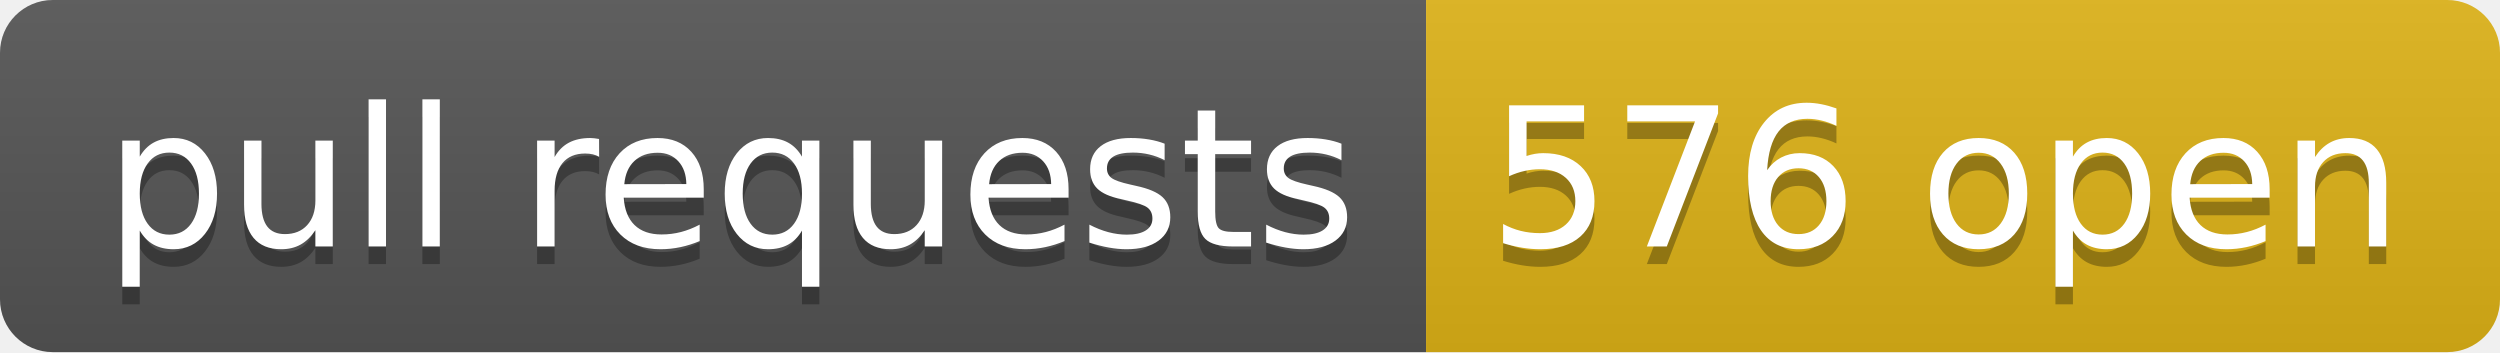
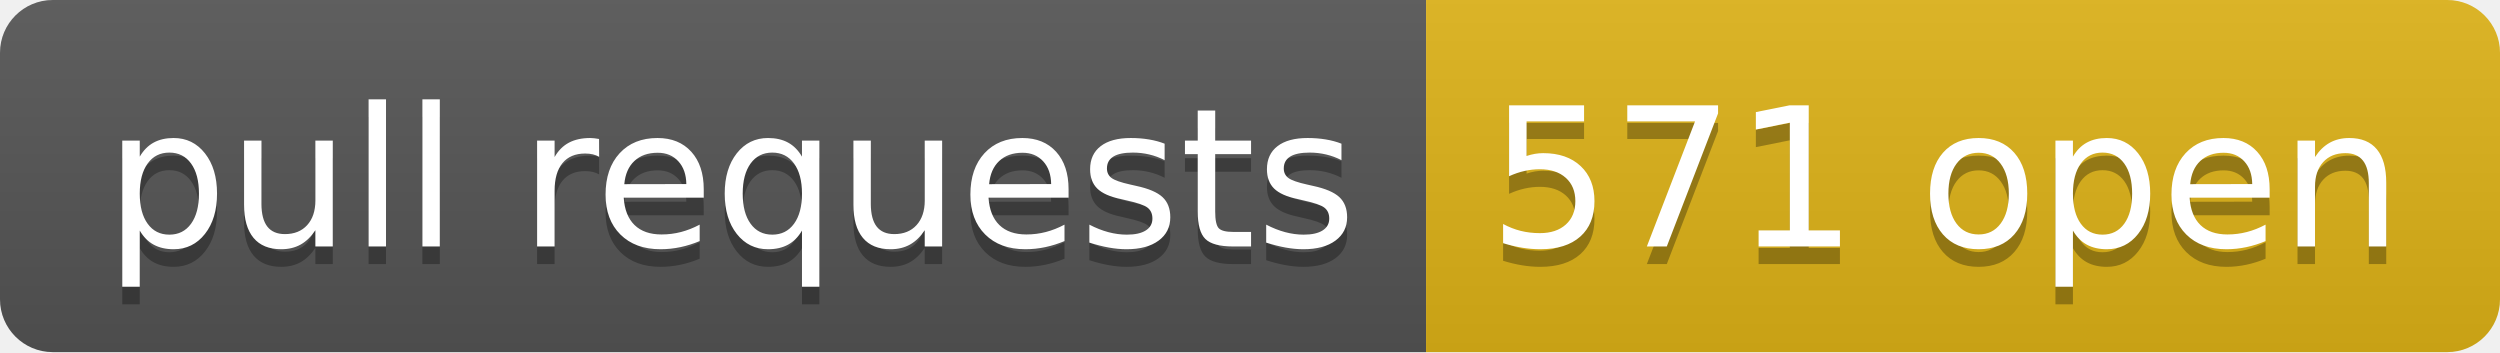
- <svg xmlns="http://www.w3.org/2000/svg" width="142" height="20" role="img" aria-label="pull requests: 576 open">
+ <svg xmlns="http://www.w3.org/2000/svg" width="142" height="20" role="img" aria-label="pull requests: 571 open">
  <linearGradient id="s" x2="0" y2="100%">
    <stop offset="0" stop-color="#bbb" stop-opacity=".1" />
    <stop offset="1" stop-opacity=".1" />
  </linearGradient>
  <clipPath id="r">
    <rect width="142" height="20" rx="3" fill="#fff" />
  </clipPath>
  <g clip-path="url(#r)">
    <rect width="81" height="20" fill="#555" />
    <rect x="81" width="61" height="20" fill="#dfb317" />
    <rect width="142" height="20" fill="url(#s)" />
  </g>
  <g fill="#fff" text-anchor="middle" font-family="Verdana,Geneva,DejaVu Sans,sans-serif" text-rendering="geometricPrecision" font-size="110">
    <text aria-hidden="true" x="415" y="150" fill="#010101" fill-opacity=".3" transform="scale(.1)" textLength="710">pull requests</text>
    <text x="415" y="140" transform="scale(.1)" fill="#fff" textLength="710">pull requests</text>
-     <text aria-hidden="true" x="1105" y="150" fill="#010101" fill-opacity=".3" transform="scale(.1)" textLength="510">576 open</text>
-     <text x="1105" y="140" transform="scale(.1)" fill="#fff" textLength="510">576 open</text>
+     <text aria-hidden="true" x="1105" y="150" fill="#010101" fill-opacity=".3" transform="scale(.1)" textLength="510">571 open</text>
+     <text x="1105" y="140" transform="scale(.1)" fill="#fff" textLength="510">571 open</text>
  </g>
</svg>
